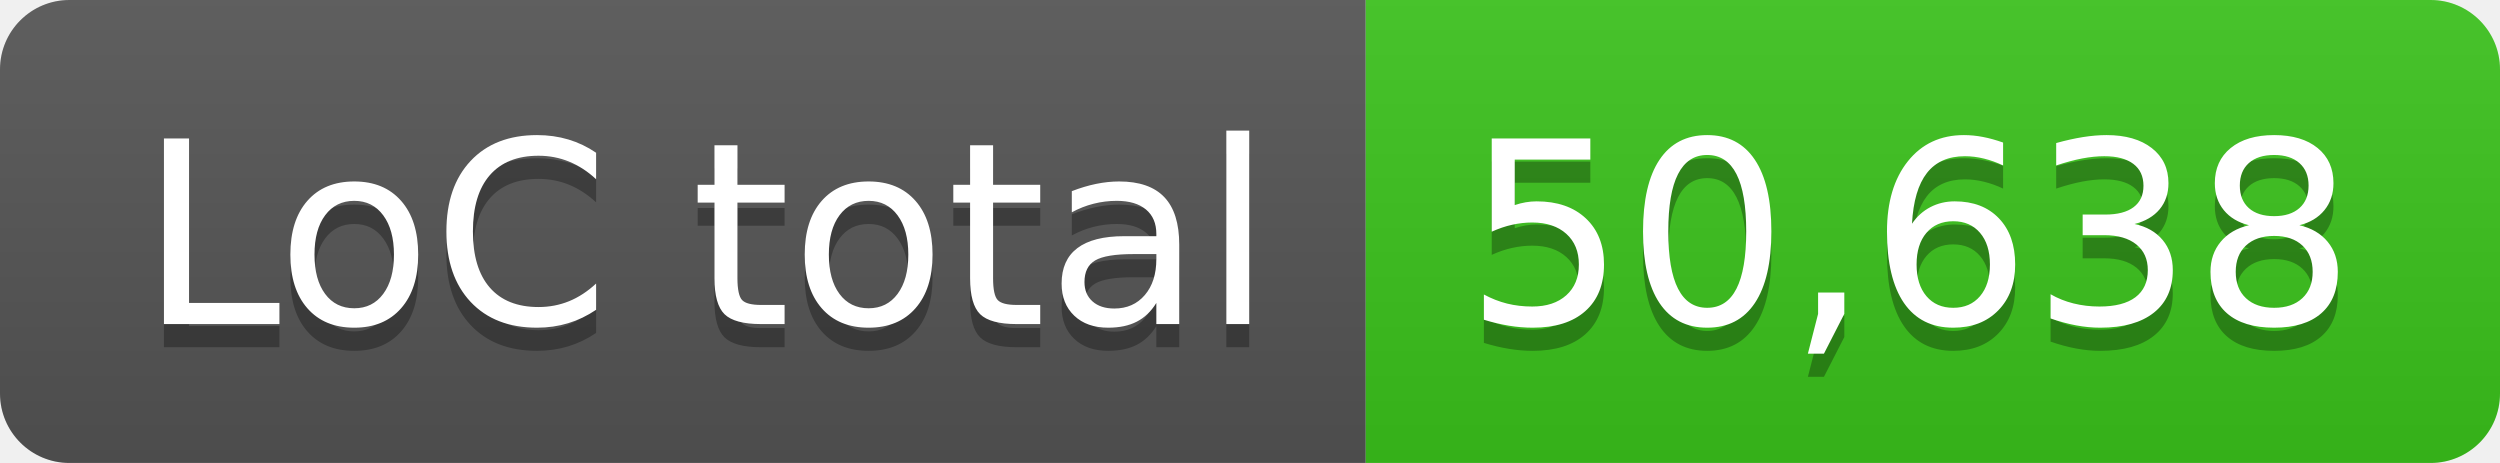
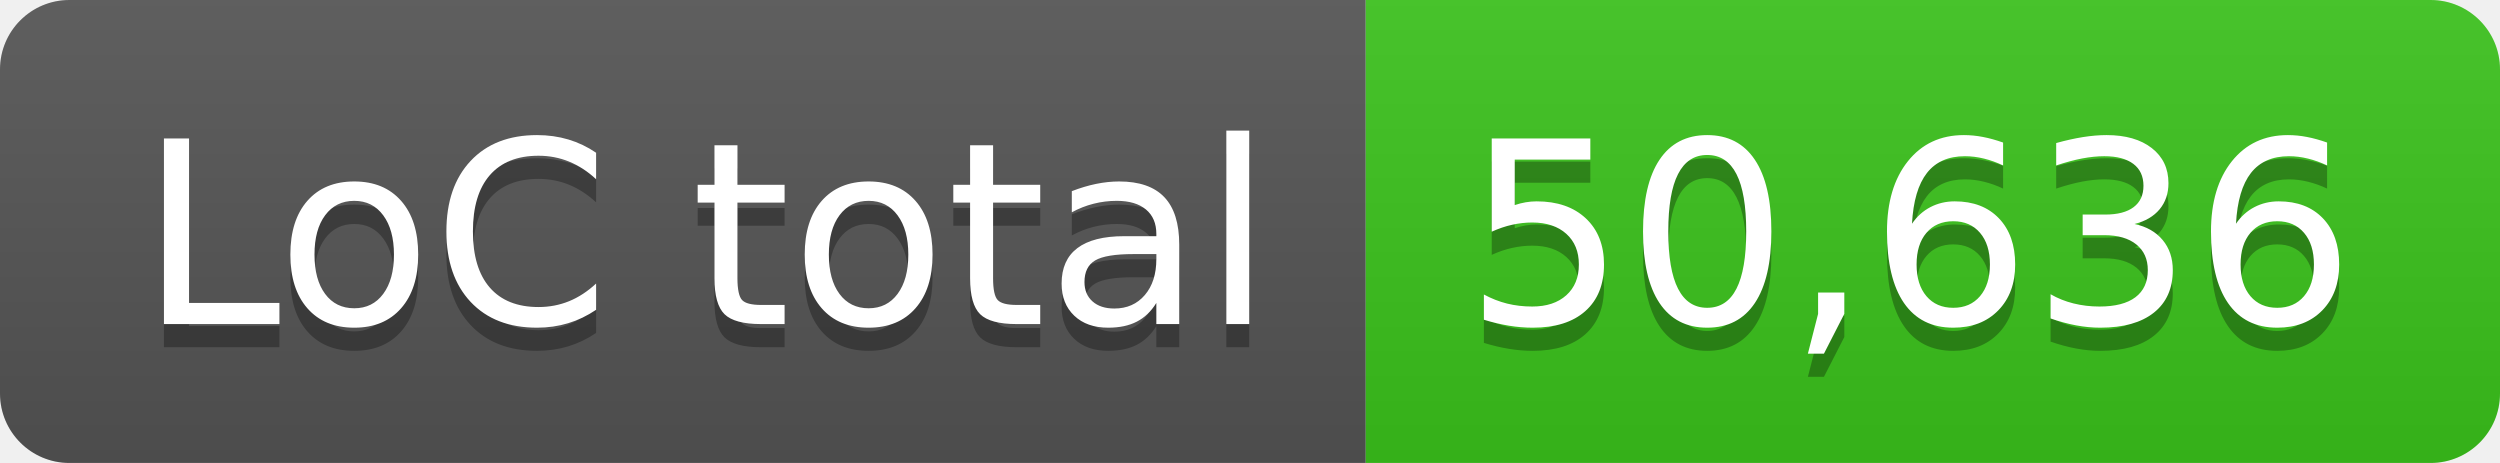
- <svg xmlns="http://www.w3.org/2000/svg" width="108" height="20" role="img" aria-label="LoC total: 50,638">
+ <svg xmlns="http://www.w3.org/2000/svg" width="108" height="20" role="img" aria-label="LoC total: 50,636">
  <linearGradient id="s" x2="0" y2="100%">
    <stop offset="0" stop-color="#bbb" stop-opacity=".1" />
    <stop offset="1" stop-opacity=".1" />
  </linearGradient>
  <clipPath id="r">
    <rect width="108" height="20" rx="3" fill="#fff" />
  </clipPath>
  <g clip-path="url(#r)">
    <rect width="59" height="20" fill="#555" />
    <rect x="59" width="49" height="20" fill="#3bc41c" />
    <rect width="108" height="20" fill="url(#s)" />
  </g>
  <g fill="#fff" text-anchor="middle" font-family="Verdana,Geneva,DejaVu Sans,sans-serif" text-rendering="geometricPrecision" font-size="110">
    <text aria-hidden="true" x="305" y="150" fill="#010101" fill-opacity=".3" transform="scale(.1)" textLength="490">LoC total</text>
    <text x="305" y="140" transform="scale(.1)" fill="#fff" textLength="490">LoC total</text>
-     <text aria-hidden="true" x="825" y="150" fill="#010101" fill-opacity=".3" transform="scale(.1)" textLength="390">50,638</text>
-     <text x="825" y="140" transform="scale(.1)" fill="#fff" textLength="390">50,638</text>
+     <text aria-hidden="true" x="825" y="150" fill="#010101" fill-opacity=".3" transform="scale(.1)" textLength="390">50,636</text>
+     <text x="825" y="140" transform="scale(.1)" fill="#fff" textLength="390">50,636</text>
  </g>
</svg>
